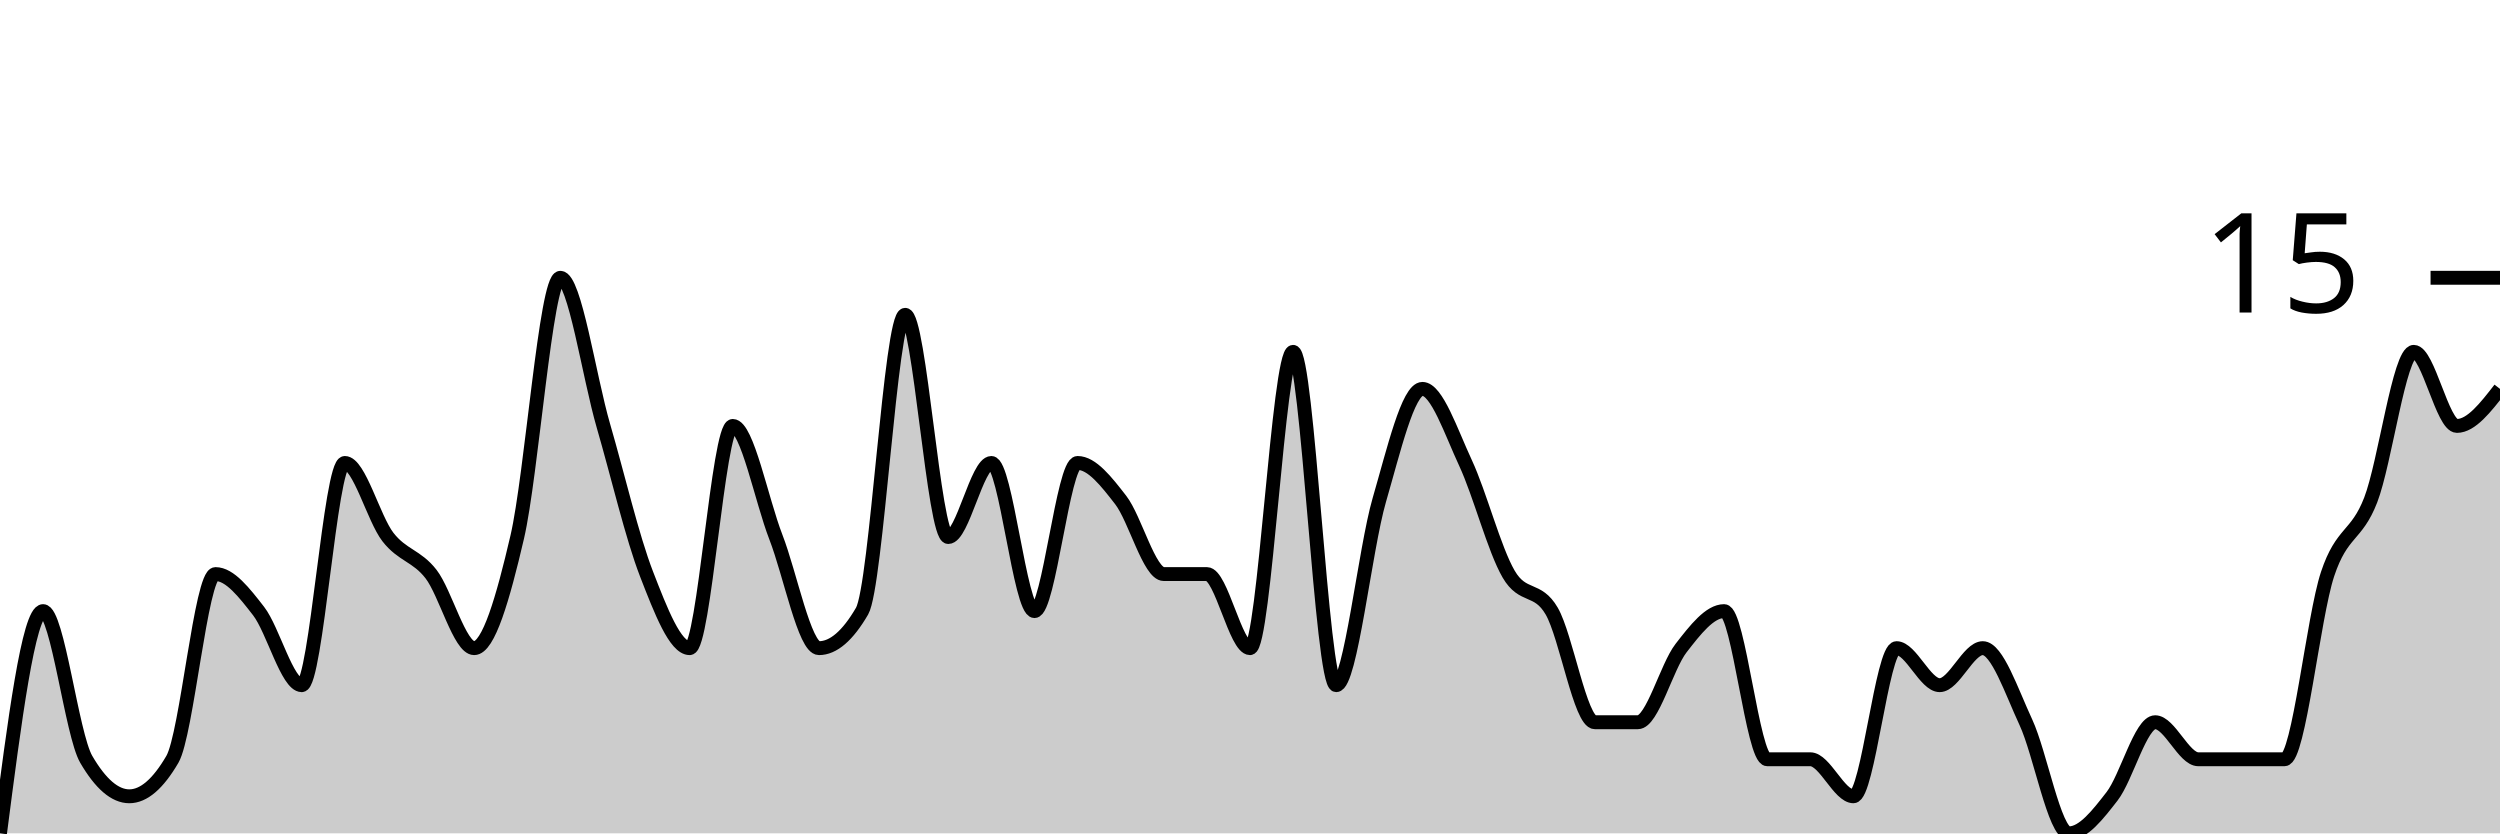
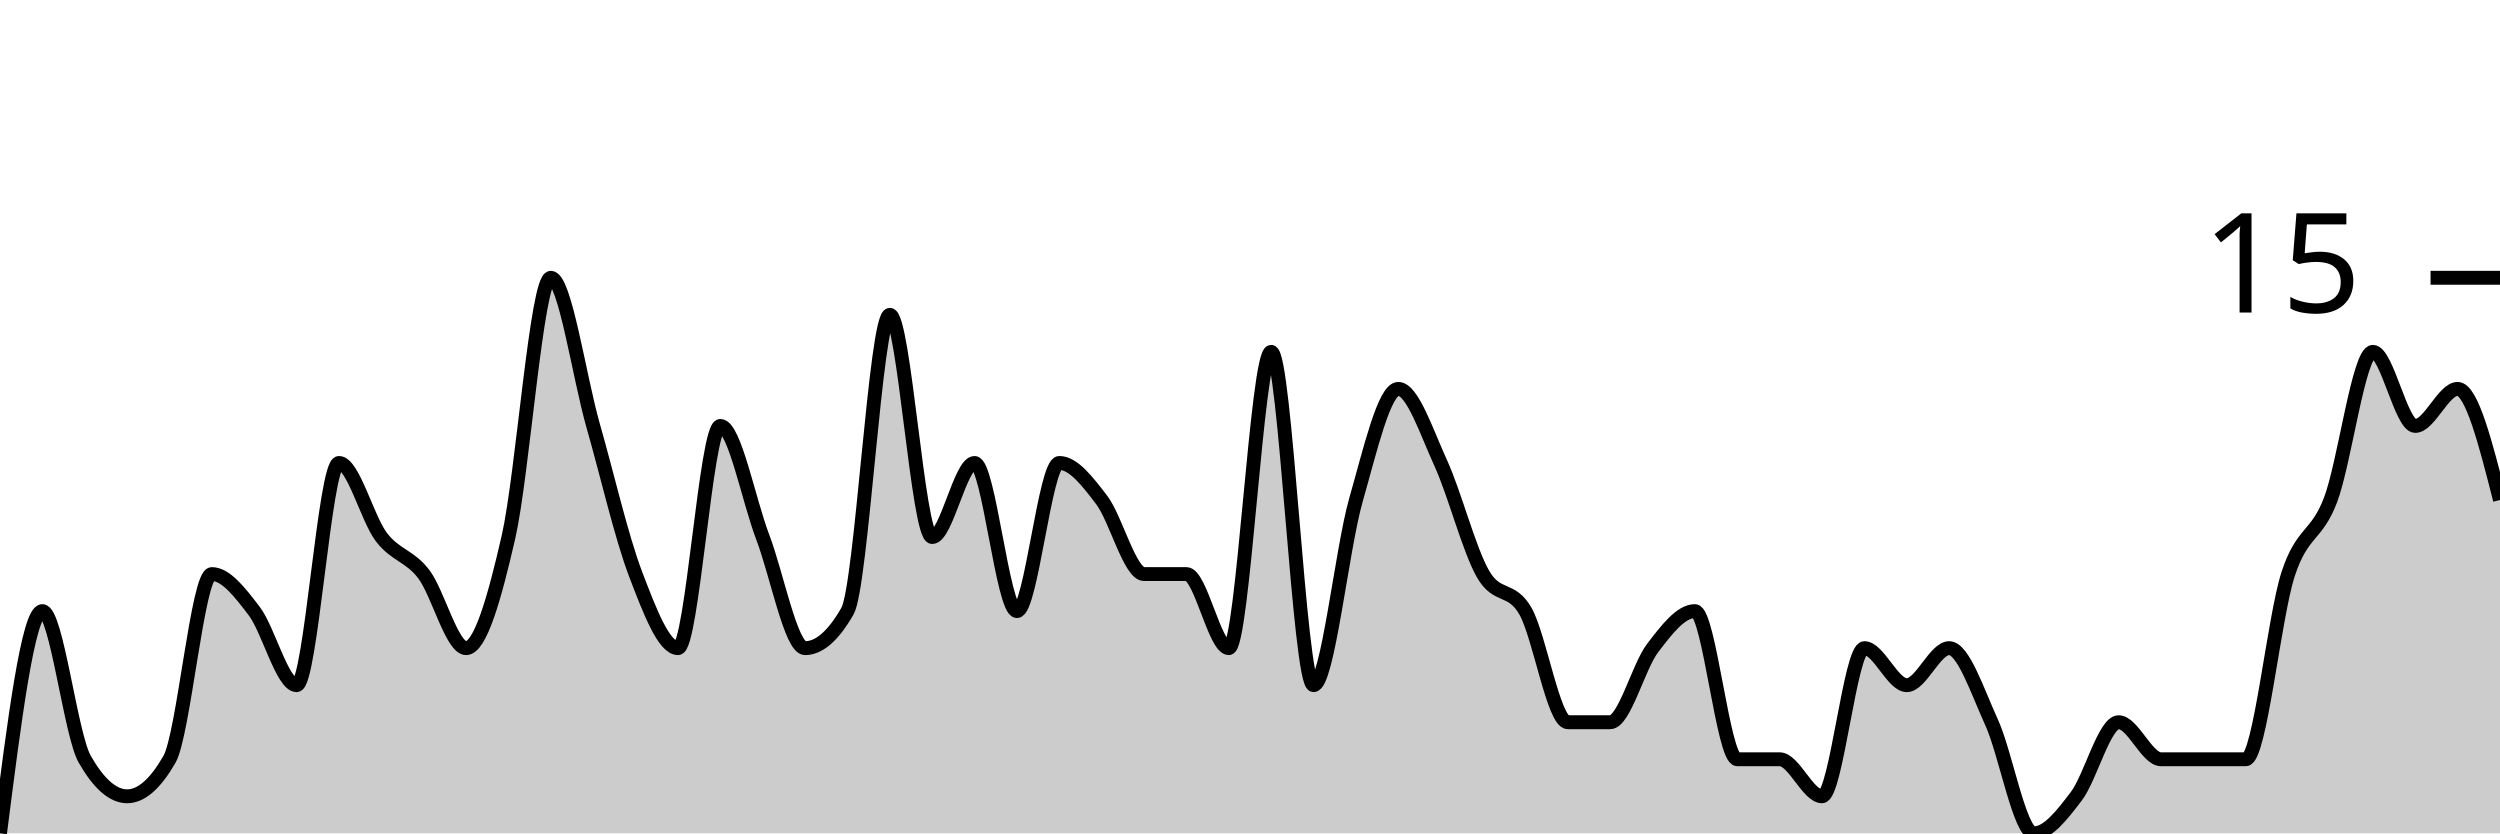
<svg xmlns="http://www.w3.org/2000/svg" viewBox="0 0 180 60">
  <g transform="translate(0,20)">
-     <path class="area" fill="rgba(0, 0, 0, 0.2)" d="M0,40C1.034,32,2.069,24,3.103,24C4.138,24,5.172,32.889,6.207,34.667C7.241,36.444,8.276,37.333,9.31,37.333C10.345,37.333,11.379,36.444,12.414,34.667C13.448,32.889,14.483,21.333,15.517,21.333C16.552,21.333,17.586,22.667,18.621,24C19.655,25.333,20.69,29.333,21.724,29.333C22.759,29.333,23.793,13.333,24.828,13.333C25.862,13.333,26.897,17.333,27.931,18.667C28.966,20,30,20,31.034,21.333C32.069,22.667,33.103,26.667,34.138,26.667C35.172,26.667,36.207,23.111,37.241,18.667C38.276,14.222,39.31,0,40.345,0C41.379,0,42.414,7.111,43.448,10.667C44.483,14.222,45.517,18.667,46.552,21.333C47.586,24,48.621,26.667,49.655,26.667C50.69,26.667,51.724,10.667,52.759,10.667C53.793,10.667,54.828,16,55.862,18.667C56.897,21.333,57.931,26.667,58.966,26.667C60,26.667,61.034,25.778,62.069,24C63.103,22.222,64.138,2.667,65.172,2.667C66.207,2.667,67.241,18.667,68.276,18.667C69.31,18.667,70.345,13.333,71.379,13.333C72.414,13.333,73.448,24,74.483,24C75.517,24,76.552,13.333,77.586,13.333C78.621,13.333,79.655,14.667,80.69,16C81.724,17.333,82.759,21.333,83.793,21.333C84.828,21.333,85.862,21.333,86.897,21.333C87.931,21.333,88.966,26.667,90,26.667C91.034,26.667,92.069,5.333,93.103,5.333C94.138,5.333,95.172,29.333,96.207,29.333C97.241,29.333,98.276,19.556,99.31,16C100.345,12.444,101.379,8,102.414,8C103.448,8,104.483,11.111,105.517,13.333C106.552,15.556,107.586,19.556,108.621,21.333C109.655,23.111,110.69,22.222,111.724,24C112.759,25.778,113.793,32,114.828,32C115.862,32,116.897,32,117.931,32C118.966,32,120,28,121.034,26.667C122.069,25.333,123.103,24,124.138,24C125.172,24,126.207,34.667,127.241,34.667C128.276,34.667,129.31,34.667,130.345,34.667C131.379,34.667,132.414,37.333,133.448,37.333C134.483,37.333,135.517,26.667,136.552,26.667C137.586,26.667,138.621,29.333,139.655,29.333C140.69,29.333,141.724,26.667,142.759,26.667C143.793,26.667,144.828,29.778,145.862,32C146.897,34.222,147.931,40,148.966,40C150,40,151.034,38.667,152.069,37.333C153.103,36,154.138,32,155.172,32C156.207,32,157.241,34.667,158.276,34.667C159.31,34.667,160.345,34.667,161.379,34.667C162.414,34.667,163.448,34.667,164.483,34.667C165.517,34.667,166.552,24.444,167.586,21.333C168.621,18.222,169.655,18.667,170.69,16C171.724,13.333,172.759,5.333,173.793,5.333C174.828,5.333,175.862,10.667,176.897,10.667C177.931,10.667,178.966,9.333,180,8L180,40C178.966,40,177.931,40,176.897,40C175.862,40,174.828,40,173.793,40C172.759,40,171.724,40,170.69,40C169.655,40,168.621,40,167.586,40C166.552,40,165.517,40,164.483,40C163.448,40,162.414,40,161.379,40C160.345,40,159.31,40,158.276,40C157.241,40,156.207,40,155.172,40C154.138,40,153.103,40,152.069,40C151.034,40,150,40,148.966,40C147.931,40,146.897,40,145.862,40C144.828,40,143.793,40,142.759,40C141.724,40,140.69,40,139.655,40C138.621,40,137.586,40,136.552,40C135.517,40,134.483,40,133.448,40C132.414,40,131.379,40,130.345,40C129.31,40,128.276,40,127.241,40C126.207,40,125.172,40,124.138,40C123.103,40,122.069,40,121.034,40C120,40,118.966,40,117.931,40C116.897,40,115.862,40,114.828,40C113.793,40,112.759,40,111.724,40C110.69,40,109.655,40,108.621,40C107.586,40,106.552,40,105.517,40C104.483,40,103.448,40,102.414,40C101.379,40,100.345,40,99.31,40C98.276,40,97.241,40,96.207,40C95.172,40,94.138,40,93.103,40C92.069,40,91.034,40,90,40C88.966,40,87.931,40,86.897,40C85.862,40,84.828,40,83.793,40C82.759,40,81.724,40,80.69,40C79.655,40,78.621,40,77.586,40C76.552,40,75.517,40,74.483,40C73.448,40,72.414,40,71.379,40C70.345,40,69.31,40,68.276,40C67.241,40,66.207,40,65.172,40C64.138,40,63.103,40,62.069,40C61.034,40,60,40,58.966,40C57.931,40,56.897,40,55.862,40C54.828,40,53.793,40,52.759,40C51.724,40,50.69,40,49.655,40C48.621,40,47.586,40,46.552,40C45.517,40,44.483,40,43.448,40C42.414,40,41.379,40,40.345,40C39.31,40,38.276,40,37.241,40C36.207,40,35.172,40,34.138,40C33.103,40,32.069,40,31.034,40C30,40,28.966,40,27.931,40C26.897,40,25.862,40,24.828,40C23.793,40,22.759,40,21.724,40C20.69,40,19.655,40,18.621,40C17.586,40,16.552,40,15.517,40C14.483,40,13.448,40,12.414,40C11.379,40,10.345,40,9.31,40C8.276,40,7.241,40,6.207,40C5.172,40,4.138,40,3.103,40C2.069,40,1.034,40,0,40Z" />
-     <path class="line" stroke="black" fill="none" d="M0,40C1.034,32,2.069,24,3.103,24C4.138,24,5.172,32.889,6.207,34.667C7.241,36.444,8.276,37.333,9.31,37.333C10.345,37.333,11.379,36.444,12.414,34.667C13.448,32.889,14.483,21.333,15.517,21.333C16.552,21.333,17.586,22.667,18.621,24C19.655,25.333,20.69,29.333,21.724,29.333C22.759,29.333,23.793,13.333,24.828,13.333C25.862,13.333,26.897,17.333,27.931,18.667C28.966,20,30,20,31.034,21.333C32.069,22.667,33.103,26.667,34.138,26.667C35.172,26.667,36.207,23.111,37.241,18.667C38.276,14.222,39.31,0,40.345,0C41.379,0,42.414,7.111,43.448,10.667C44.483,14.222,45.517,18.667,46.552,21.333C47.586,24,48.621,26.667,49.655,26.667C50.69,26.667,51.724,10.667,52.759,10.667C53.793,10.667,54.828,16,55.862,18.667C56.897,21.333,57.931,26.667,58.966,26.667C60,26.667,61.034,25.778,62.069,24C63.103,22.222,64.138,2.667,65.172,2.667C66.207,2.667,67.241,18.667,68.276,18.667C69.31,18.667,70.345,13.333,71.379,13.333C72.414,13.333,73.448,24,74.483,24C75.517,24,76.552,13.333,77.586,13.333C78.621,13.333,79.655,14.667,80.69,16C81.724,17.333,82.759,21.333,83.793,21.333C84.828,21.333,85.862,21.333,86.897,21.333C87.931,21.333,88.966,26.667,90,26.667C91.034,26.667,92.069,5.333,93.103,5.333C94.138,5.333,95.172,29.333,96.207,29.333C97.241,29.333,98.276,19.556,99.31,16C100.345,12.444,101.379,8,102.414,8C103.448,8,104.483,11.111,105.517,13.333C106.552,15.556,107.586,19.556,108.621,21.333C109.655,23.111,110.69,22.222,111.724,24C112.759,25.778,113.793,32,114.828,32C115.862,32,116.897,32,117.931,32C118.966,32,120,28,121.034,26.667C122.069,25.333,123.103,24,124.138,24C125.172,24,126.207,34.667,127.241,34.667C128.276,34.667,129.31,34.667,130.345,34.667C131.379,34.667,132.414,37.333,133.448,37.333C134.483,37.333,135.517,26.667,136.552,26.667C137.586,26.667,138.621,29.333,139.655,29.333C140.69,29.333,141.724,26.667,142.759,26.667C143.793,26.667,144.828,29.778,145.862,32C146.897,34.222,147.931,40,148.966,40C150,40,151.034,38.667,152.069,37.333C153.103,36,154.138,32,155.172,32C156.207,32,157.241,34.667,158.276,34.667C159.31,34.667,160.345,34.667,161.379,34.667C162.414,34.667,163.448,34.667,164.483,34.667C165.517,34.667,166.552,24.444,167.586,21.333C168.621,18.222,169.655,18.667,170.69,16C171.724,13.333,172.759,5.333,173.793,5.333C174.828,5.333,175.862,10.667,176.897,10.667C177.931,10.667,178.966,9.333,180,8" />
+     <path class="area" fill="rgba(0, 0, 0, 0.2)" d="M0,40C1.017,32,2.034,24,3.051,24C4.068,24,5.085,32.889,6.102,34.667C7.119,36.444,8.136,37.333,9.153,37.333C10.169,37.333,11.186,36.444,12.203,34.667C13.22,32.889,14.237,21.333,15.254,21.333C16.271,21.333,17.288,22.667,18.305,24C19.322,25.333,20.339,29.333,21.356,29.333C22.373,29.333,23.39,13.333,24.407,13.333C25.424,13.333,26.441,17.333,27.458,18.667C28.475,20,29.492,20,30.508,21.333C31.525,22.667,32.542,26.667,33.559,26.667C34.576,26.667,35.593,23.111,36.61,18.667C37.627,14.222,38.644,0,39.661,0C40.678,0,41.695,7.111,42.712,10.667C43.729,14.222,44.746,18.667,45.763,21.333C46.78,24,47.797,26.667,48.814,26.667C49.831,26.667,50.847,10.667,51.864,10.667C52.881,10.667,53.898,16,54.915,18.667C55.932,21.333,56.949,26.667,57.966,26.667C58.983,26.667,60,25.778,61.017,24C62.034,22.222,63.051,2.667,64.068,2.667C65.085,2.667,66.102,18.667,67.119,18.667C68.136,18.667,69.153,13.333,70.169,13.333C71.186,13.333,72.203,24,73.22,24C74.237,24,75.254,13.333,76.271,13.333C77.288,13.333,78.305,14.667,79.322,16C80.339,17.333,81.356,21.333,82.373,21.333C83.39,21.333,84.407,21.333,85.424,21.333C86.441,21.333,87.458,26.667,88.475,26.667C89.492,26.667,90.508,5.333,91.525,5.333C92.542,5.333,93.559,29.333,94.576,29.333C95.593,29.333,96.61,19.556,97.627,16C98.644,12.444,99.661,8,100.678,8C101.695,8,102.712,11.111,103.729,13.333C104.746,15.556,105.763,19.556,106.78,21.333C107.797,23.111,108.814,22.222,109.831,24C110.847,25.778,111.864,32,112.881,32C113.898,32,114.915,32,115.932,32C116.949,32,117.966,28,118.983,26.667C120,25.333,121.017,24,122.034,24C123.051,24,124.068,34.667,125.085,34.667C126.102,34.667,127.119,34.667,128.136,34.667C129.153,34.667,130.169,37.333,131.186,37.333C132.203,37.333,133.22,26.667,134.237,26.667C135.254,26.667,136.271,29.333,137.288,29.333C138.305,29.333,139.322,26.667,140.339,26.667C141.356,26.667,142.373,29.778,143.39,32C144.407,34.222,145.424,40,146.441,40C147.458,40,148.475,38.667,149.492,37.333C150.508,36,151.525,32,152.542,32C153.559,32,154.576,34.667,155.593,34.667C156.61,34.667,157.627,34.667,158.644,34.667C159.661,34.667,160.678,34.667,161.695,34.667C162.712,34.667,163.729,24.444,164.746,21.333C165.763,18.222,166.78,18.667,167.797,16C168.814,13.333,169.831,5.333,170.847,5.333C171.864,5.333,172.881,10.667,173.898,10.667C174.915,10.667,175.932,8,176.949,8C177.966,8,178.983,12,180,16L180,40C178.983,40,177.966,40,176.949,40C175.932,40,174.915,40,173.898,40C172.881,40,171.864,40,170.847,40C169.831,40,168.814,40,167.797,40C166.78,40,165.763,40,164.746,40C163.729,40,162.712,40,161.695,40C160.678,40,159.661,40,158.644,40C157.627,40,156.61,40,155.593,40C154.576,40,153.559,40,152.542,40C151.525,40,150.508,40,149.492,40C148.475,40,147.458,40,146.441,40C145.424,40,144.407,40,143.39,40C142.373,40,141.356,40,140.339,40C139.322,40,138.305,40,137.288,40C136.271,40,135.254,40,134.237,40C133.22,40,132.203,40,131.186,40C130.169,40,129.153,40,128.136,40C127.119,40,126.102,40,125.085,40C124.068,40,123.051,40,122.034,40C121.017,40,120,40,118.983,40C117.966,40,116.949,40,115.932,40C114.915,40,113.898,40,112.881,40C111.864,40,110.847,40,109.831,40C108.814,40,107.797,40,106.78,40C105.763,40,104.746,40,103.729,40C102.712,40,101.695,40,100.678,40C99.661,40,98.644,40,97.627,40C96.61,40,95.593,40,94.576,40C93.559,40,92.542,40,91.525,40C90.508,40,89.492,40,88.475,40C87.458,40,86.441,40,85.424,40C84.407,40,83.39,40,82.373,40C81.356,40,80.339,40,79.322,40C78.305,40,77.288,40,76.271,40C75.254,40,74.237,40,73.22,40C72.203,40,71.186,40,70.169,40C69.153,40,68.136,40,67.119,40C66.102,40,65.085,40,64.068,40C63.051,40,62.034,40,61.017,40C60,40,58.983,40,57.966,40C56.949,40,55.932,40,54.915,40C53.898,40,52.881,40,51.864,40C50.847,40,49.831,40,48.814,40C47.797,40,46.78,40,45.763,40C44.746,40,43.729,40,42.712,40C41.695,40,40.678,40,39.661,40C38.644,40,37.627,40,36.61,40C35.593,40,34.576,40,33.559,40C32.542,40,31.525,40,30.508,40C29.492,40,28.475,40,27.458,40C26.441,40,25.424,40,24.407,40C23.39,40,22.373,40,21.356,40C20.339,40,19.322,40,18.305,40C17.288,40,16.271,40,15.254,40C14.237,40,13.22,40,12.203,40C11.186,40,10.169,40,9.153,40C8.136,40,7.119,40,6.102,40C5.085,40,4.068,40,3.051,40C2.034,40,1.017,40,0,40Z" />
+     <path class="line" stroke="black" fill="none" d="M0,40C1.017,32,2.034,24,3.051,24C4.068,24,5.085,32.889,6.102,34.667C7.119,36.444,8.136,37.333,9.153,37.333C10.169,37.333,11.186,36.444,12.203,34.667C13.22,32.889,14.237,21.333,15.254,21.333C16.271,21.333,17.288,22.667,18.305,24C19.322,25.333,20.339,29.333,21.356,29.333C22.373,29.333,23.39,13.333,24.407,13.333C25.424,13.333,26.441,17.333,27.458,18.667C28.475,20,29.492,20,30.508,21.333C31.525,22.667,32.542,26.667,33.559,26.667C34.576,26.667,35.593,23.111,36.61,18.667C37.627,14.222,38.644,0,39.661,0C40.678,0,41.695,7.111,42.712,10.667C43.729,14.222,44.746,18.667,45.763,21.333C46.78,24,47.797,26.667,48.814,26.667C49.831,26.667,50.847,10.667,51.864,10.667C52.881,10.667,53.898,16,54.915,18.667C55.932,21.333,56.949,26.667,57.966,26.667C58.983,26.667,60,25.778,61.017,24C62.034,22.222,63.051,2.667,64.068,2.667C65.085,2.667,66.102,18.667,67.119,18.667C68.136,18.667,69.153,13.333,70.169,13.333C71.186,13.333,72.203,24,73.22,24C74.237,24,75.254,13.333,76.271,13.333C77.288,13.333,78.305,14.667,79.322,16C80.339,17.333,81.356,21.333,82.373,21.333C83.39,21.333,84.407,21.333,85.424,21.333C86.441,21.333,87.458,26.667,88.475,26.667C89.492,26.667,90.508,5.333,91.525,5.333C92.542,5.333,93.559,29.333,94.576,29.333C95.593,29.333,96.61,19.556,97.627,16C98.644,12.444,99.661,8,100.678,8C101.695,8,102.712,11.111,103.729,13.333C104.746,15.556,105.763,19.556,106.78,21.333C107.797,23.111,108.814,22.222,109.831,24C110.847,25.778,111.864,32,112.881,32C113.898,32,114.915,32,115.932,32C116.949,32,117.966,28,118.983,26.667C120,25.333,121.017,24,122.034,24C123.051,24,124.068,34.667,125.085,34.667C126.102,34.667,127.119,34.667,128.136,34.667C129.153,34.667,130.169,37.333,131.186,37.333C132.203,37.333,133.22,26.667,134.237,26.667C135.254,26.667,136.271,29.333,137.288,29.333C138.305,29.333,139.322,26.667,140.339,26.667C141.356,26.667,142.373,29.778,143.39,32C144.407,34.222,145.424,40,146.441,40C147.458,40,148.475,38.667,149.492,37.333C150.508,36,151.525,32,152.542,32C153.559,32,154.576,34.667,155.593,34.667C156.61,34.667,157.627,34.667,158.644,34.667C159.661,34.667,160.678,34.667,161.695,34.667C162.712,34.667,163.729,24.444,164.746,21.333C165.763,18.222,166.78,18.667,167.797,16C168.814,13.333,169.831,5.333,170.847,5.333C171.864,5.333,172.881,10.667,173.898,10.667C174.915,10.667,175.932,8,176.949,8C177.966,8,178.983,12,180,16" />
    <path class="axis-ceiling" stroke-width="1" stroke="black" fill="none" d="M175,0L180,0" />
    <text class="axis-ceiling-label" font-family="sans-serif" text-anchor="end" font-size="10px" x="170" y="2.5">15</text>
  </g>
</svg>
